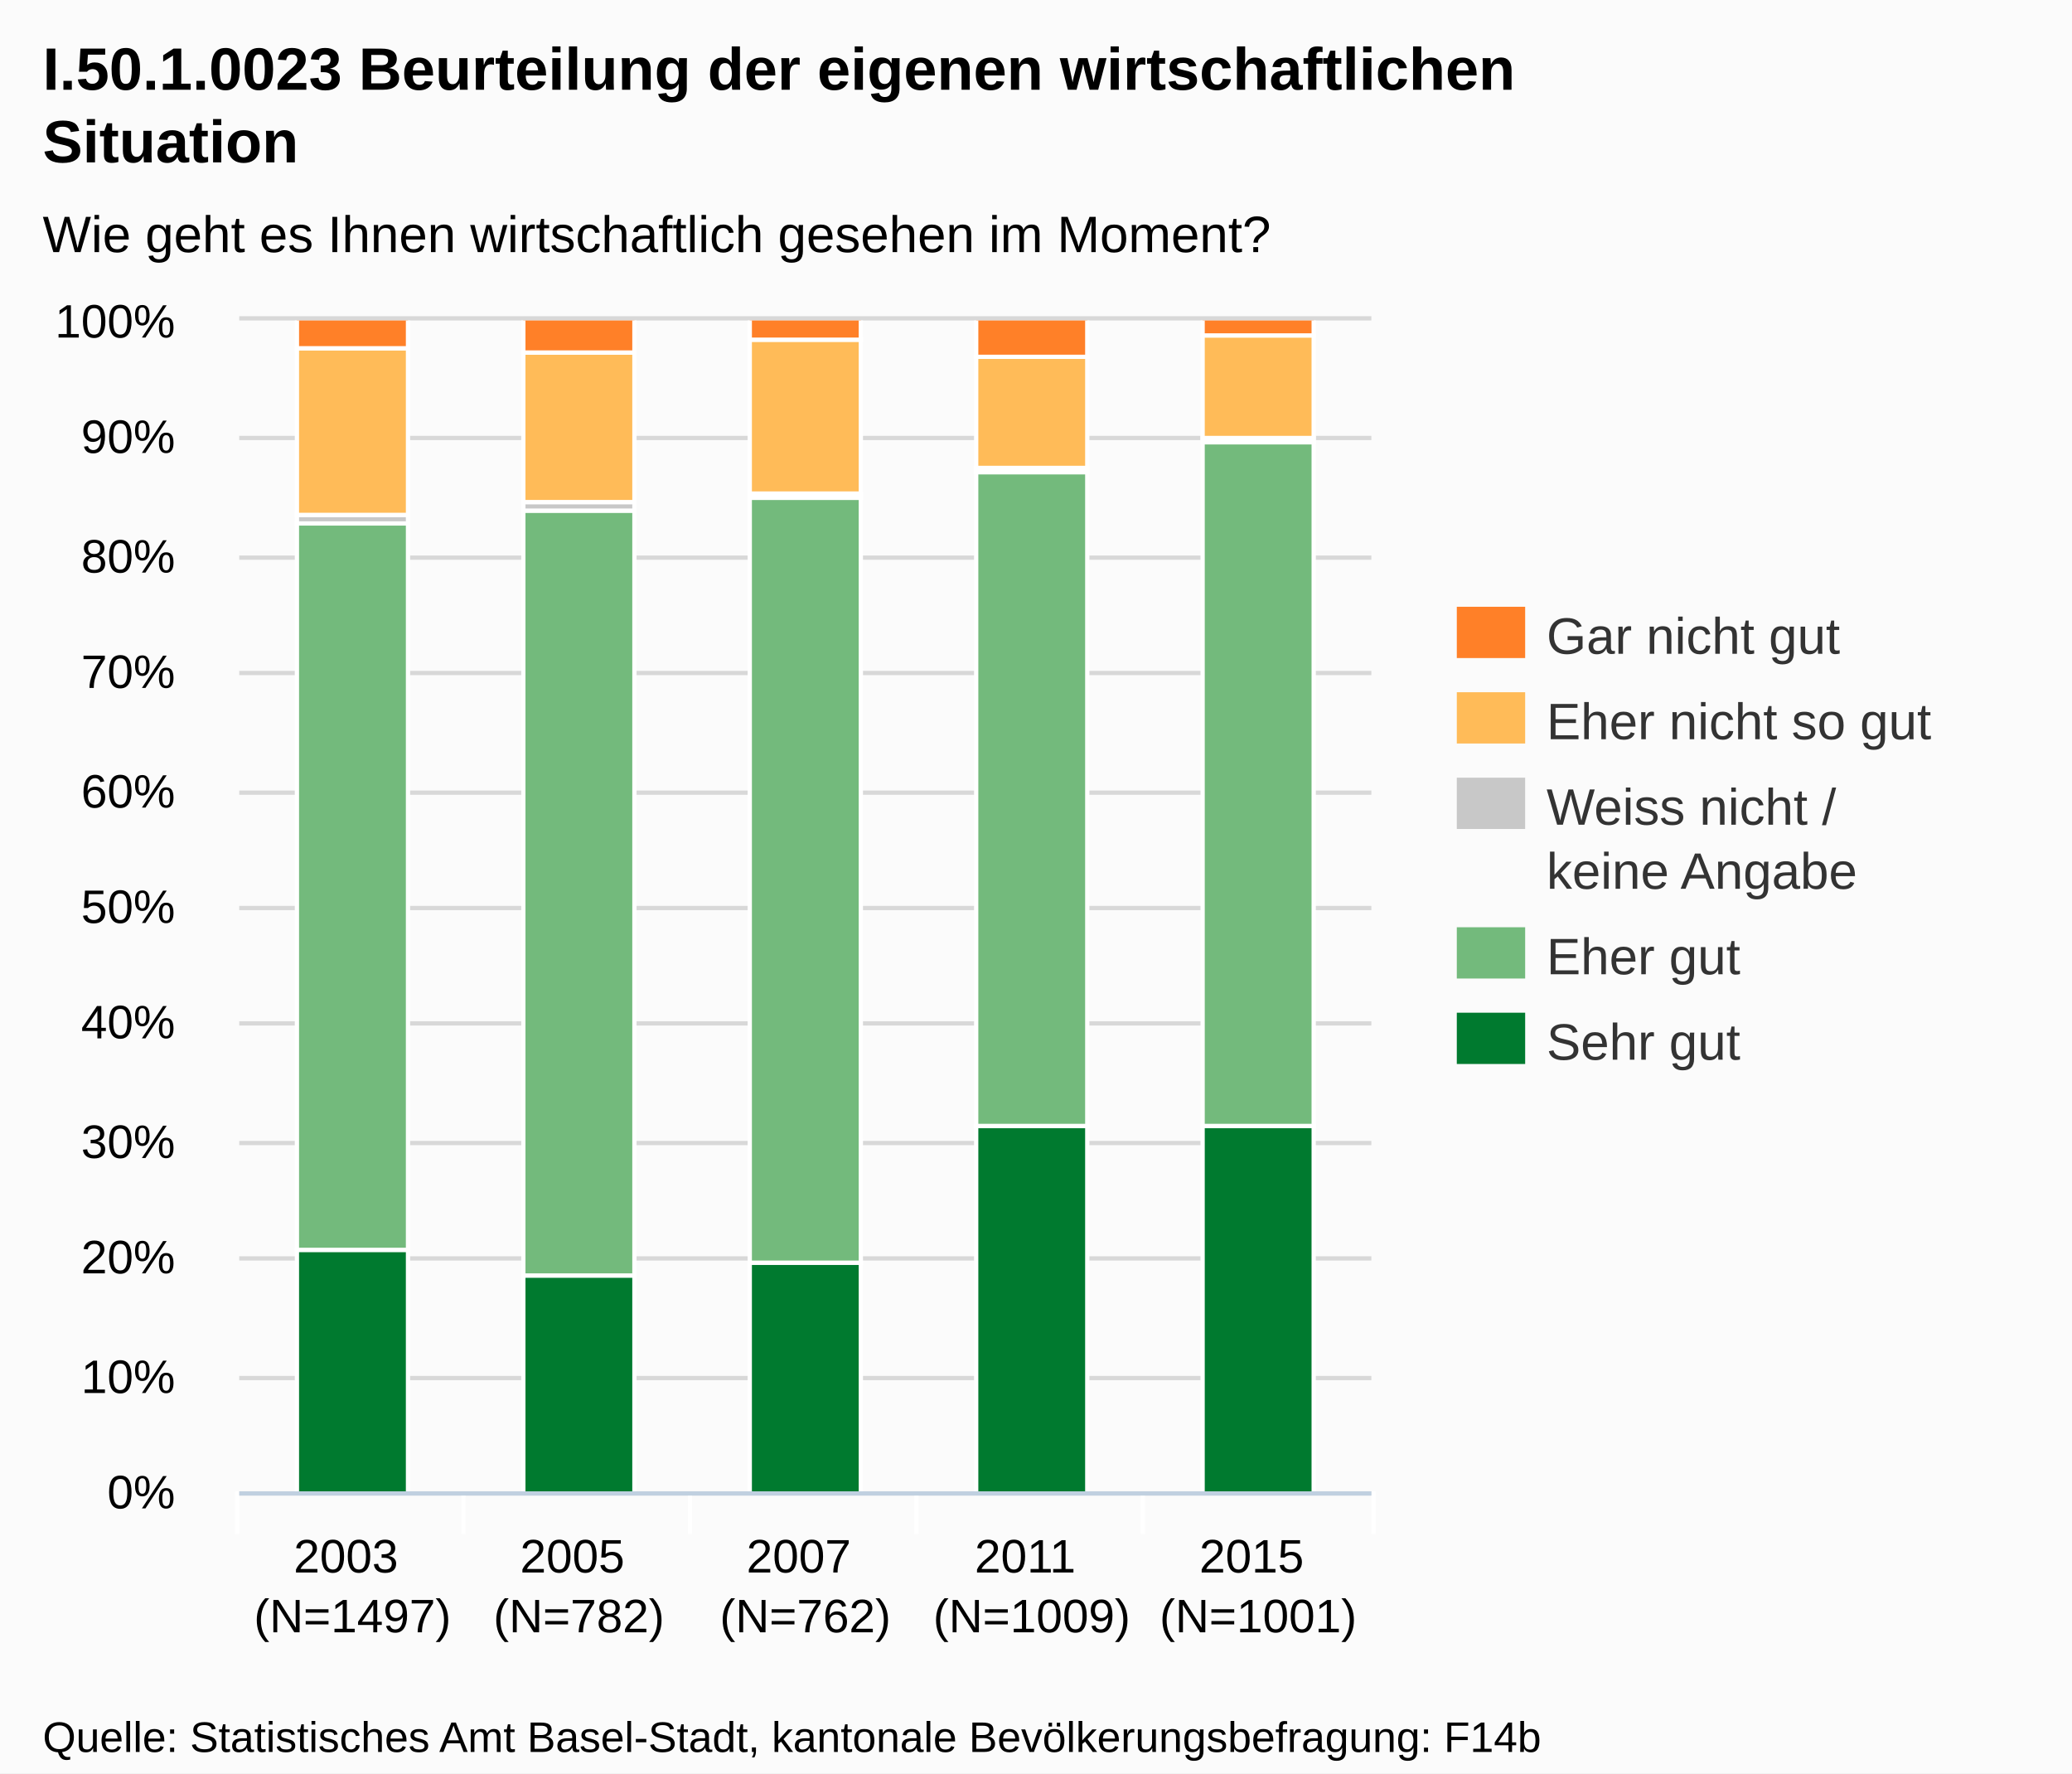
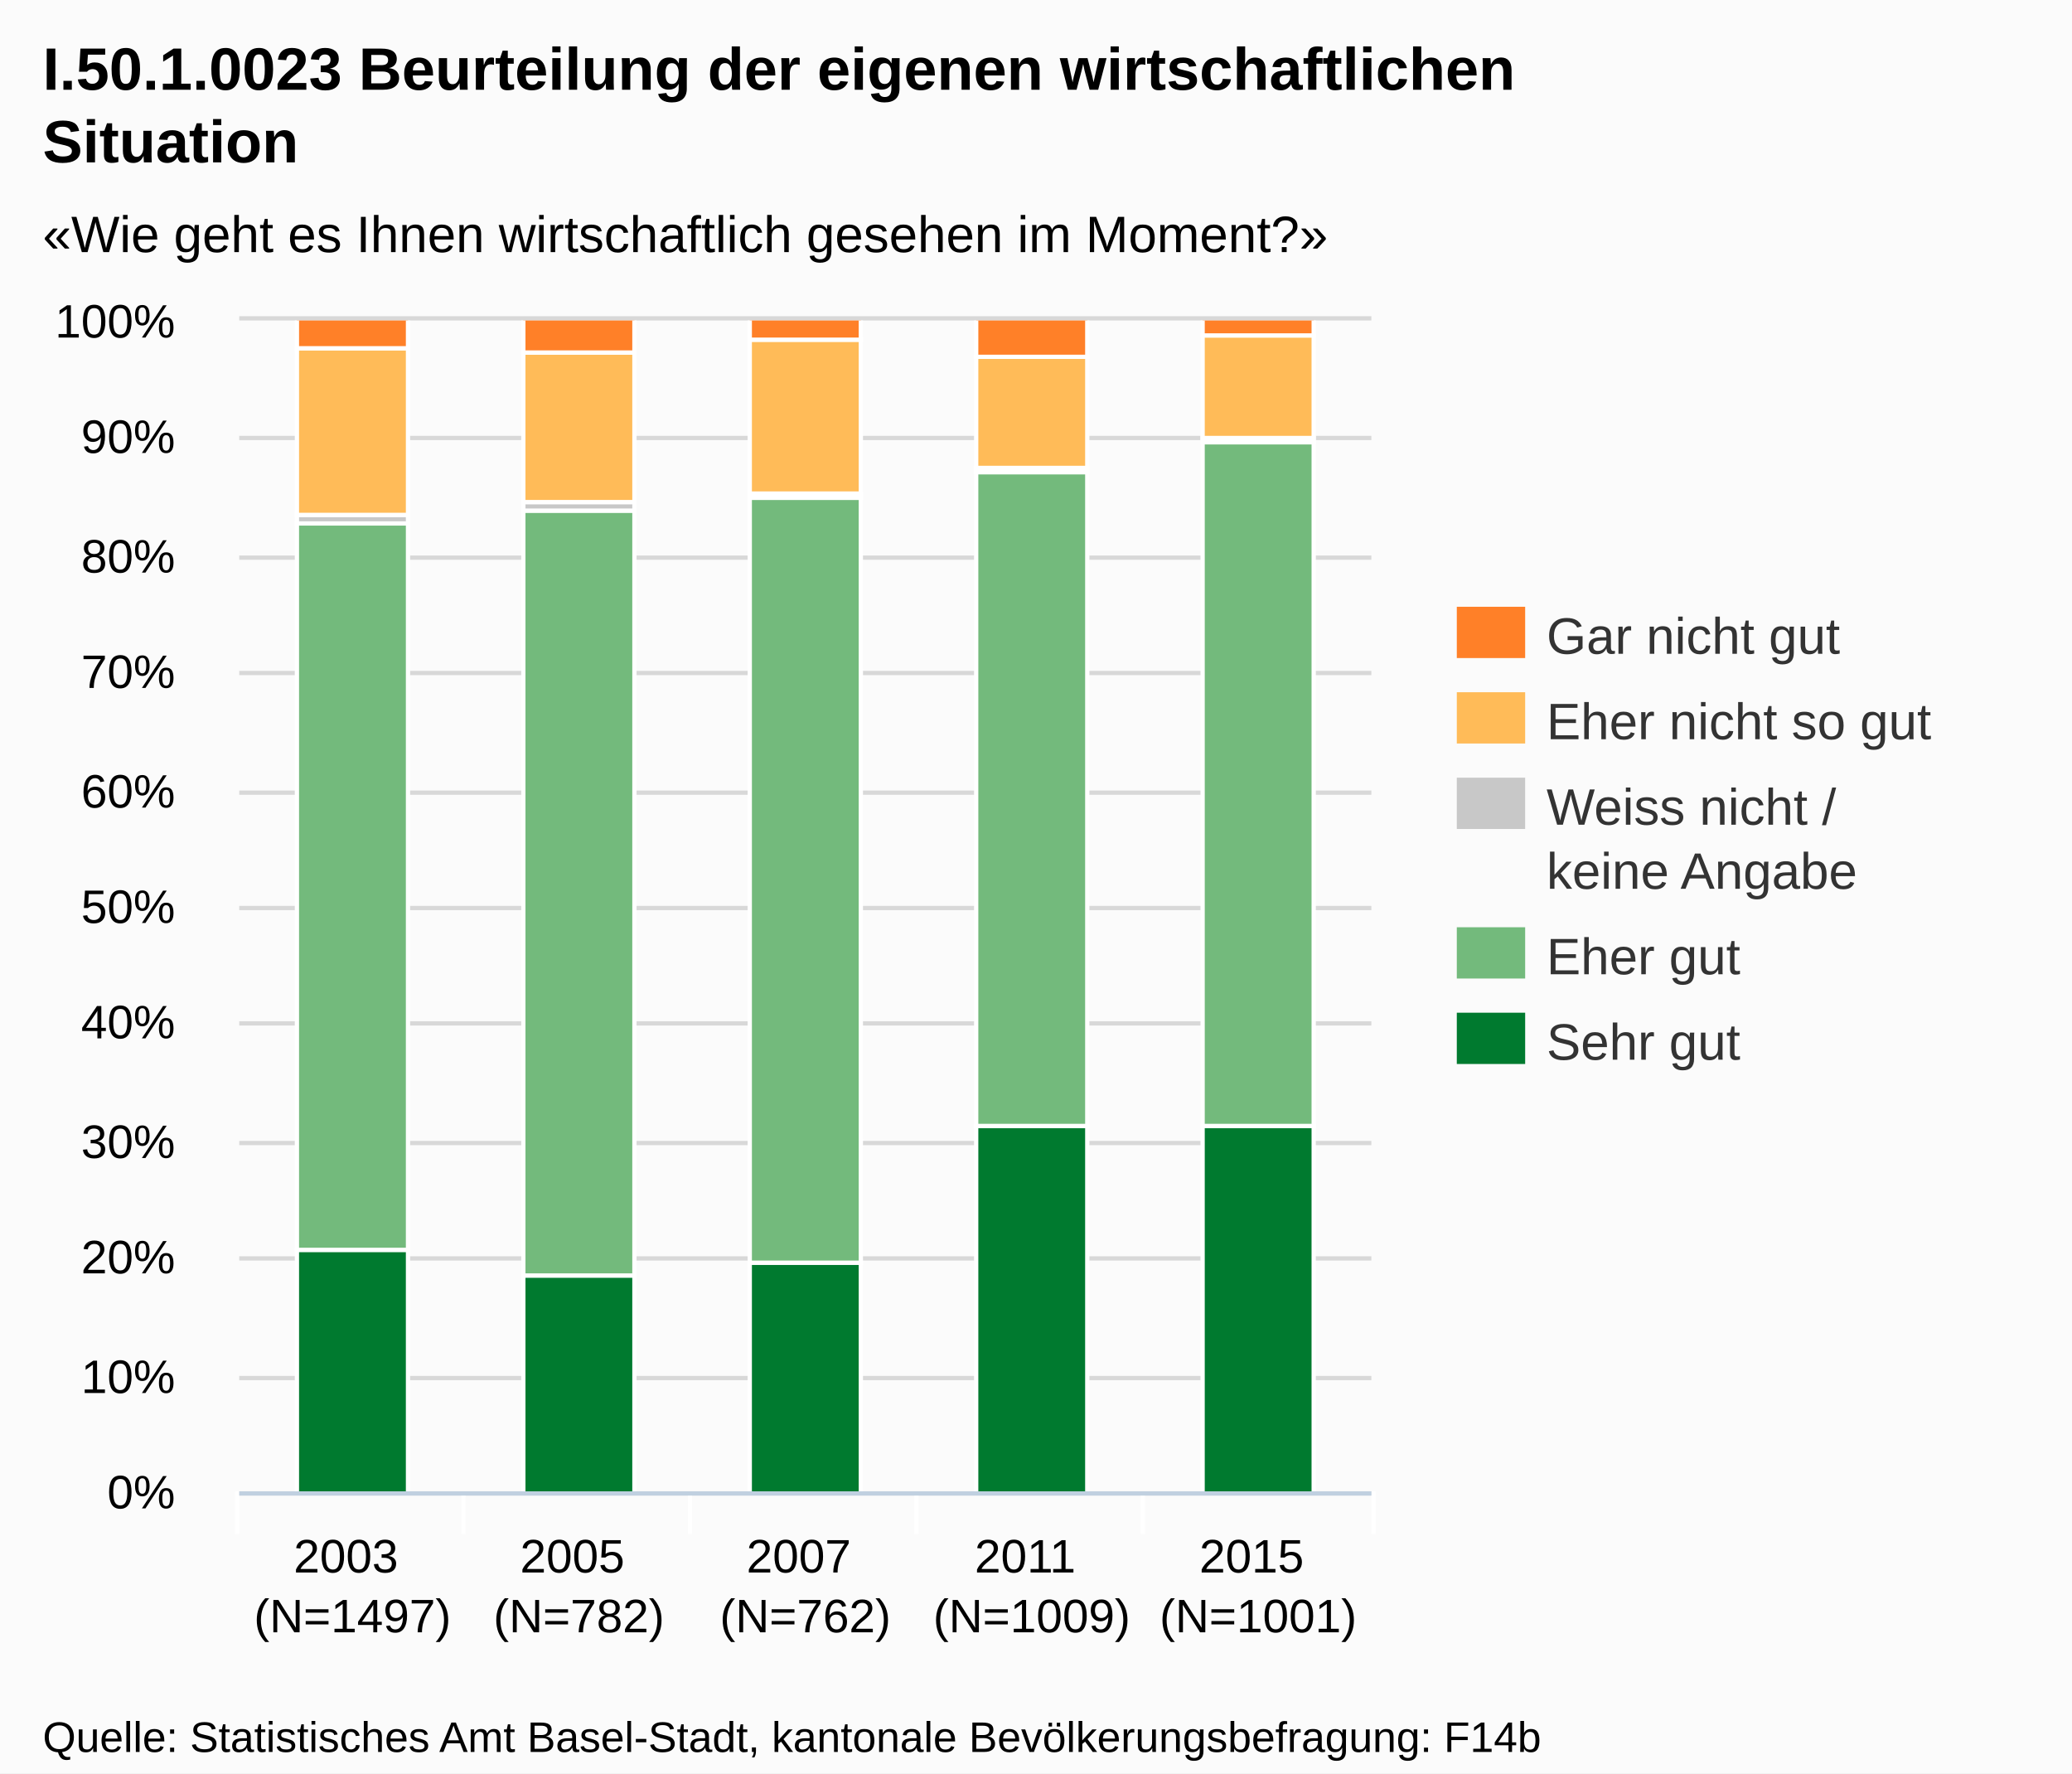
<svg xmlns="http://www.w3.org/2000/svg" version="1.1" style="font-family:Arial;font-size:12px;" width="485" height="415">
  <defs>
    <clipPath id="highcharts-1">
      <rect x="0" y="0" width="265" height="274" />
    </clipPath>
  </defs>
  <rect x="0" y="0" width="485" height="415" fill="#fbfbfb" class=" highcharts-background" />
  <g class="highcharts-grid" />
  <g class="highcharts-grid">
    <path fill="none" d="M 56 349.5 L 321 349.5" stroke="#D8D8D8" stroke-width="1" opacity="1" />
    <path fill="none" d="M 56 322.5 L 321 322.5" stroke="#D8D8D8" stroke-width="1" opacity="1" />
    <path fill="none" d="M 56 294.5 L 321 294.5" stroke="#D8D8D8" stroke-width="1" opacity="1" />
    <path fill="none" d="M 56 267.5 L 321 267.5" stroke="#D8D8D8" stroke-width="1" opacity="1" />
    <path fill="none" d="M 56 239.5 L 321 239.5" stroke="#D8D8D8" stroke-width="1" opacity="1" />
    <path fill="none" d="M 56 212.5 L 321 212.5" stroke="#D8D8D8" stroke-width="1" opacity="1" />
    <path fill="none" d="M 56 185.5 L 321 185.5" stroke="#D8D8D8" stroke-width="1" opacity="1" />
    <path fill="none" d="M 56 157.5 L 321 157.5" stroke="#D8D8D8" stroke-width="1" opacity="1" />
    <path fill="none" d="M 56 130.5 L 321 130.5" stroke="#D8D8D8" stroke-width="1" opacity="1" />
    <path fill="none" d="M 56 102.5 L 321 102.5" stroke="#D8D8D8" stroke-width="1" opacity="1" />
    <path fill="none" d="M 56 74.5 L 321 74.5" stroke="#D8D8D8" stroke-width="1" opacity="1" />
  </g>
  <g class="highcharts-axis">
    <path fill="none" d="M 108.5 349 L 108.5 359" stroke="#FFFFFF" stroke-width="1" opacity="1" />
    <path fill="none" d="M 161.5 349 L 161.5 359" stroke="#FFFFFF" stroke-width="1" opacity="1" />
    <path fill="none" d="M 214.5 349 L 214.5 359" stroke="#FFFFFF" stroke-width="1" opacity="1" />
    <path fill="none" d="M 267.5 349 L 267.5 359" stroke="#FFFFFF" stroke-width="1" opacity="1" />
    <path fill="none" d="M 321.5 349 L 321.5 359" stroke="#FFFFFF" stroke-width="1" opacity="1" />
    <path fill="none" d="M 55.5 349 L 55.5 359" stroke="#FFFFFF" stroke-width="1" opacity="1" />
    <path fill="none" d="M 56 349.5 L 321 349.5" stroke="#C0D0E0" stroke-width="1" />
  </g>
  <g class="highcharts-axis" />
  <g class="highcharts-series-group">
    <g class="highcharts-series highcharts-series-0 highcharts-tracker" transform="translate(56,75) scale(1 1)" style="" clip-path="url(#highcharts-1)">
      <rect x="13.5" y="217.5" width="26" height="57" stroke="#FFFFFF" stroke-width="1" fill="#007A2F" rx="0" ry="0" />
      <rect x="66.5" y="223.5" width="26" height="51" stroke="#FFFFFF" stroke-width="1" fill="#007A2F" rx="0" ry="0" />
      <rect x="119.5" y="220.5" width="26" height="54" stroke="#FFFFFF" stroke-width="1" fill="#007A2F" rx="0" ry="0" />
      <rect x="172.5" y="188.5" width="26" height="86" stroke="#FFFFFF" stroke-width="1" fill="#007A2F" rx="0" ry="0" />
      <rect x="225.5" y="188.5" width="26" height="86" stroke="#FFFFFF" stroke-width="1" fill="#007A2F" rx="0" ry="0" />
    </g>
    <g class="highcharts-markers highcharts-series-0" transform="translate(56,75) scale(1 1)" clip-path="none" />
    <g class="highcharts-series highcharts-series-1 highcharts-tracker" transform="translate(56,75) scale(1 1)" style="" clip-path="url(#highcharts-1)">
      <rect x="13.5" y="47.5" width="26" height="170" stroke="#FFFFFF" stroke-width="1" fill="#73BA7C" rx="0" ry="0" />
      <rect x="66.5" y="44.5" width="26" height="179" stroke="#FFFFFF" stroke-width="1" fill="#73BA7C" rx="0" ry="0" />
      <rect x="119.5" y="41.5" width="26" height="179" stroke="#FFFFFF" stroke-width="1" fill="#73BA7C" rx="0" ry="0" />
      <rect x="172.5" y="35.5" width="26" height="153" stroke="#FFFFFF" stroke-width="1" fill="#73BA7C" rx="0" ry="0" />
      <rect x="225.5" y="28.5" width="26" height="160" stroke="#FFFFFF" stroke-width="1" fill="#73BA7C" rx="0" ry="0" />
    </g>
    <g class="highcharts-markers highcharts-series-1" transform="translate(56,75) scale(1 1)" clip-path="none" />
    <g class="highcharts-series highcharts-series-2 highcharts-tracker" transform="translate(56,75) scale(1 1)" style="" clip-path="url(#highcharts-1)">
      <rect x="13.5" y="45.5" width="26" height="2" stroke="#FFFFFF" stroke-width="1" fill="#C8C8C8" rx="0" ry="0" />
      <rect x="66.5" y="42.5" width="26" height="2" stroke="#FFFFFF" stroke-width="1" fill="#C8C8C8" rx="0" ry="0" />
      <rect x="119.5" y="40.5" width="26" height="1" stroke="#FFFFFF" stroke-width="1" fill="#C8C8C8" rx="0" ry="0" />
      <rect x="172.5" y="34.5" width="26" height="1" stroke="#FFFFFF" stroke-width="1" fill="#C8C8C8" rx="0" ry="0" />
      <rect x="225.5" y="27.5" width="26" height="1" stroke="#FFFFFF" stroke-width="1" fill="#C8C8C8" rx="0" ry="0" />
    </g>
    <g class="highcharts-markers highcharts-series-2" transform="translate(56,75) scale(1 1)" clip-path="none" />
    <g class="highcharts-series highcharts-series-3 highcharts-tracker" transform="translate(56,75) scale(1 1)" style="" clip-path="url(#highcharts-1)">
      <rect x="13.5" y="6.5" width="26" height="39" stroke="#FFFFFF" stroke-width="1" fill="#FFBB58" rx="0" ry="0" />
      <rect x="66.5" y="7.5" width="26" height="35" stroke="#FFFFFF" stroke-width="1" fill="#FFBB58" rx="0" ry="0" />
      <rect x="119.5" y="4.5" width="26" height="36" stroke="#FFFFFF" stroke-width="1" fill="#FFBB58" rx="0" ry="0" />
      <rect x="172.5" y="8.5" width="26" height="26" stroke="#FFFFFF" stroke-width="1" fill="#FFBB58" rx="0" ry="0" />
      <rect x="225.5" y="3.5" width="26" height="24" stroke="#FFFFFF" stroke-width="1" fill="#FFBB58" rx="0" ry="0" />
    </g>
    <g class="highcharts-markers highcharts-series-3" transform="translate(56,75) scale(1 1)" clip-path="none" />
    <g class="highcharts-series highcharts-series-4 highcharts-tracker" transform="translate(56,75) scale(1 1)" style="" clip-path="url(#highcharts-1)">
      <rect x="13.5" y="-0.5" width="26" height="7" stroke="#FFFFFF" stroke-width="1" fill="#FF8028" rx="0" ry="0" />
      <rect x="66.5" y="-0.5" width="26" height="8" stroke="#FFFFFF" stroke-width="1" fill="#FF8028" rx="0" ry="0" />
      <rect x="119.5" y="-0.5" width="26" height="5" stroke="#FFFFFF" stroke-width="1" fill="#FF8028" rx="0" ry="0" />
      <rect x="172.5" y="-0.5" width="26" height="9" stroke="#FFFFFF" stroke-width="1" fill="#FF8028" rx="0" ry="0" />
      <rect x="225.5" y="-0.5" width="26" height="4" stroke="#FFFFFF" stroke-width="1" fill="#FF8028" rx="0" ry="0" />
    </g>
    <g class="highcharts-markers highcharts-series-4" transform="translate(56,75) scale(1 1)" clip-path="none" />
  </g>
  <text x="10" text-anchor="start" class="highcharts-title" style="color:#000000;font-size:14px;font-weight:bold;fill:#000000;width:421px;" y="21">
    <tspan>I.50.1.0023 Beurteilung der eigenen wirtschaftlichen</tspan>
    <tspan dy="17" x="10">Situation</tspan>
  </text>
  <text x="10" text-anchor="start" class="highcharts-subtitle" style="color:#000000;font-size:12px;fill:#000000;width:421px;" y="59">
-     <tspan>Wie geht es Ihnen wirtschaftlich gesehen im Moment?</tspan>
+     <tspan>«Wie geht es Ihnen wirtschaftlich gesehen im Moment?»</tspan>
  </text>
  <g class="highcharts-legend" transform="translate(333,135)">
    <g>
      <g>
        <g class="highcharts-legend-item" transform="translate(8,3)">
          <text x="21" style="color:#333333;font-size:12px;font-weight:normal;cursor:pointer;fill:#333333;" text-anchor="start" y="15">
            <tspan>Gar nicht gut</tspan>
          </text>
          <rect x="0" y="4" width="16" height="12" fill="#FF8028" />
        </g>
        <g class="highcharts-legend-item" transform="translate(8,23)">
          <text x="21" y="15" style="color:#333333;font-size:12px;font-weight:normal;cursor:pointer;fill:#333333;" text-anchor="start">
            <tspan>Eher nicht so gut</tspan>
          </text>
          <rect x="0" y="4" width="16" height="12" fill="#FFBB58" />
        </g>
        <g class="highcharts-legend-item" transform="translate(8,43)">
          <text x="21" y="15" style="color:#333333;font-size:12px;font-weight:normal;cursor:pointer;fill:#333333;" text-anchor="start">
            <tspan>Weiss nicht /</tspan>
            <tspan x="21" dy="15">keine Angabe</tspan>
          </text>
          <rect x="0" y="4" width="16" height="12" fill="#C8C8C8" />
        </g>
        <g class="highcharts-legend-item" transform="translate(8,78)">
          <text x="21" y="15" style="color:#333333;font-size:12px;font-weight:normal;cursor:pointer;fill:#333333;" text-anchor="start">
            <tspan>Eher gut</tspan>
          </text>
          <rect x="0" y="4" width="16" height="12" fill="#73BA7C" />
        </g>
        <g class="highcharts-legend-item" transform="translate(8,98)">
          <text x="21" y="15" style="color:#333333;font-size:12px;font-weight:normal;cursor:pointer;fill:#333333;" text-anchor="start">
            <tspan>Sehr gut</tspan>
          </text>
          <rect x="0" y="4" width="16" height="12" fill="#007A2F" />
        </g>
      </g>
    </g>
  </g>
  <g class="highcharts-axis-labels highcharts-xaxis-labels">
    <text x="82.5" style="color:#000000;cursor:default;font-size:11px;fill:#000000;width:53;text-overflow:ellipsis;" text-anchor="middle" transform="translate(0,0)" y="368" opacity="1">
      <tspan>2003</tspan>
      <tspan x="82.5" dy="14">(N=1497)</tspan>
    </text>
    <text x="135.5" style="color:#000000;cursor:default;font-size:11px;fill:#000000;" text-anchor="middle" transform="translate(0,0)" y="368" opacity="1">
      <tspan>2005</tspan>
      <tspan x="135.5" dy="14">(N=782)</tspan>
    </text>
    <text x="188.5" style="color:#000000;cursor:default;font-size:11px;fill:#000000;" text-anchor="middle" transform="translate(0,0)" y="368" opacity="1">
      <tspan>2007</tspan>
      <tspan x="188.5" dy="14">(N=762)</tspan>
    </text>
    <text x="241.5" style="color:#000000;cursor:default;font-size:11px;fill:#000000;width:53;text-overflow:ellipsis;" text-anchor="middle" transform="translate(0,0)" y="368" opacity="1">
      <tspan>2011</tspan>
      <tspan x="241.5" dy="14">(N=1009)</tspan>
    </text>
    <text x="294.5" style="color:#000000;cursor:default;font-size:11px;fill:#000000;width:53;text-overflow:ellipsis;" text-anchor="middle" transform="translate(0,0)" y="368" opacity="1">
      <tspan>2015</tspan>
      <tspan x="294.5" dy="14">(N=1001)</tspan>
    </text>
  </g>
  <g class="highcharts-axis-labels highcharts-yaxis-labels">
    <text x="41" style="color:#000000;cursor:default;font-size:11px;fill:#000000;width:150px;text-overflow:clip;" text-anchor="end" transform="translate(0,0)" y="353" opacity="1">
      <tspan>0%</tspan>
    </text>
    <text x="41" style="color:#000000;cursor:default;font-size:11px;fill:#000000;width:150px;text-overflow:clip;" text-anchor="end" transform="translate(0,0)" y="326" opacity="1">
      <tspan>10%</tspan>
    </text>
    <text x="41" style="color:#000000;cursor:default;font-size:11px;fill:#000000;width:150px;text-overflow:clip;" text-anchor="end" transform="translate(0,0)" y="298" opacity="1">
      <tspan>20%</tspan>
    </text>
    <text x="41" style="color:#000000;cursor:default;font-size:11px;fill:#000000;width:150px;text-overflow:clip;" text-anchor="end" transform="translate(0,0)" y="271" opacity="1">
      <tspan>30%</tspan>
    </text>
    <text x="41" style="color:#000000;cursor:default;font-size:11px;fill:#000000;width:150px;text-overflow:clip;" text-anchor="end" transform="translate(0,0)" y="243" opacity="1">
      <tspan>40%</tspan>
    </text>
    <text x="41" style="color:#000000;cursor:default;font-size:11px;fill:#000000;width:150px;text-overflow:clip;" text-anchor="end" transform="translate(0,0)" y="216" opacity="1">
      <tspan>50%</tspan>
    </text>
    <text x="41" style="color:#000000;cursor:default;font-size:11px;fill:#000000;width:150px;text-overflow:clip;" text-anchor="end" transform="translate(0,0)" y="189" opacity="1">
      <tspan>60%</tspan>
    </text>
    <text x="41" style="color:#000000;cursor:default;font-size:11px;fill:#000000;width:150px;text-overflow:clip;" text-anchor="end" transform="translate(0,0)" y="161" opacity="1">
      <tspan>70%</tspan>
    </text>
    <text x="41" style="color:#000000;cursor:default;font-size:11px;fill:#000000;width:150px;text-overflow:clip;" text-anchor="end" transform="translate(0,0)" y="134" opacity="1">
      <tspan>80%</tspan>
    </text>
    <text x="41" style="color:#000000;cursor:default;font-size:11px;fill:#000000;width:150px;text-overflow:clip;" text-anchor="end" transform="translate(0,0)" y="106" opacity="1">
      <tspan>90%</tspan>
    </text>
    <text x="41" style="color:#000000;cursor:default;font-size:11px;fill:#000000;width:150px;text-overflow:clip;" text-anchor="end" transform="translate(0,0)" y="79" opacity="1">
      <tspan>100%</tspan>
    </text>
  </g>
  <g class="highcharts-tooltip" style="cursor:default;padding:0;pointer-events:none;white-space:nowrap;" transform="translate(0,-9000000000)">
    <path fill="none" d="M 3.5 0.5 L 13.5 0.5 C 16.5 0.5 16.5 0.5 16.5 3.5 L 16.5 13.5 C 16.5 16.5 16.5 16.5 13.5 16.5 L 3.5 16.5 C 0.5 16.5 0.5 16.5 0.5 13.5 L 0.5 3.5 C 0.5 0.5 0.5 0.5 3.5 0.5" isShadow="true" stroke="black" stroke-width="5" transform="translate(1, 1)" opacity="0.05" />
    <path fill="none" d="M 3.5 0.5 L 13.5 0.5 C 16.5 0.5 16.5 0.5 16.5 3.5 L 16.5 13.5 C 16.5 16.5 16.5 16.5 13.5 16.5 L 3.5 16.5 C 0.5 16.5 0.5 16.5 0.5 13.5 L 0.5 3.5 C 0.5 0.5 0.5 0.5 3.5 0.5" isShadow="true" stroke="black" stroke-width="3" transform="translate(1, 1)" opacity="0.1" />
    <path fill="none" d="M 3.5 0.5 L 13.5 0.5 C 16.5 0.5 16.5 0.5 16.5 3.5 L 16.5 13.5 C 16.5 16.5 16.5 16.5 13.5 16.5 L 3.5 16.5 C 0.5 16.5 0.5 16.5 0.5 13.5 L 0.5 3.5 C 0.5 0.5 0.5 0.5 3.5 0.5" isShadow="true" stroke="black" stroke-width="1" transform="translate(1, 1)" opacity="0.15" />
    <path fill="rgba(249, 249, 249, .85)" d="M 3.5 0.5 L 13.5 0.5 C 16.5 0.5 16.5 0.5 16.5 3.5 L 16.5 13.5 C 16.5 16.5 16.5 16.5 13.5 16.5 L 3.5 16.5 C 0.5 16.5 0.5 16.5 0.5 13.5 L 0.5 3.5 C 0.5 0.5 0.5 0.5 3.5 0.5" />
    <text x="8" style="font-size:12px;color:#333333;fill:#333333;" y="20" />
  </g>
  <text x="10" text-anchor="start" style="cursor:default;color:#000000;font-size:10px;fill:#000000;" y="410">
    <tspan>Quelle: Statistisches Amt Basel-Stadt, kantonale Bevölkerungsbefragung: F14b</tspan>
  </text>
</svg>
